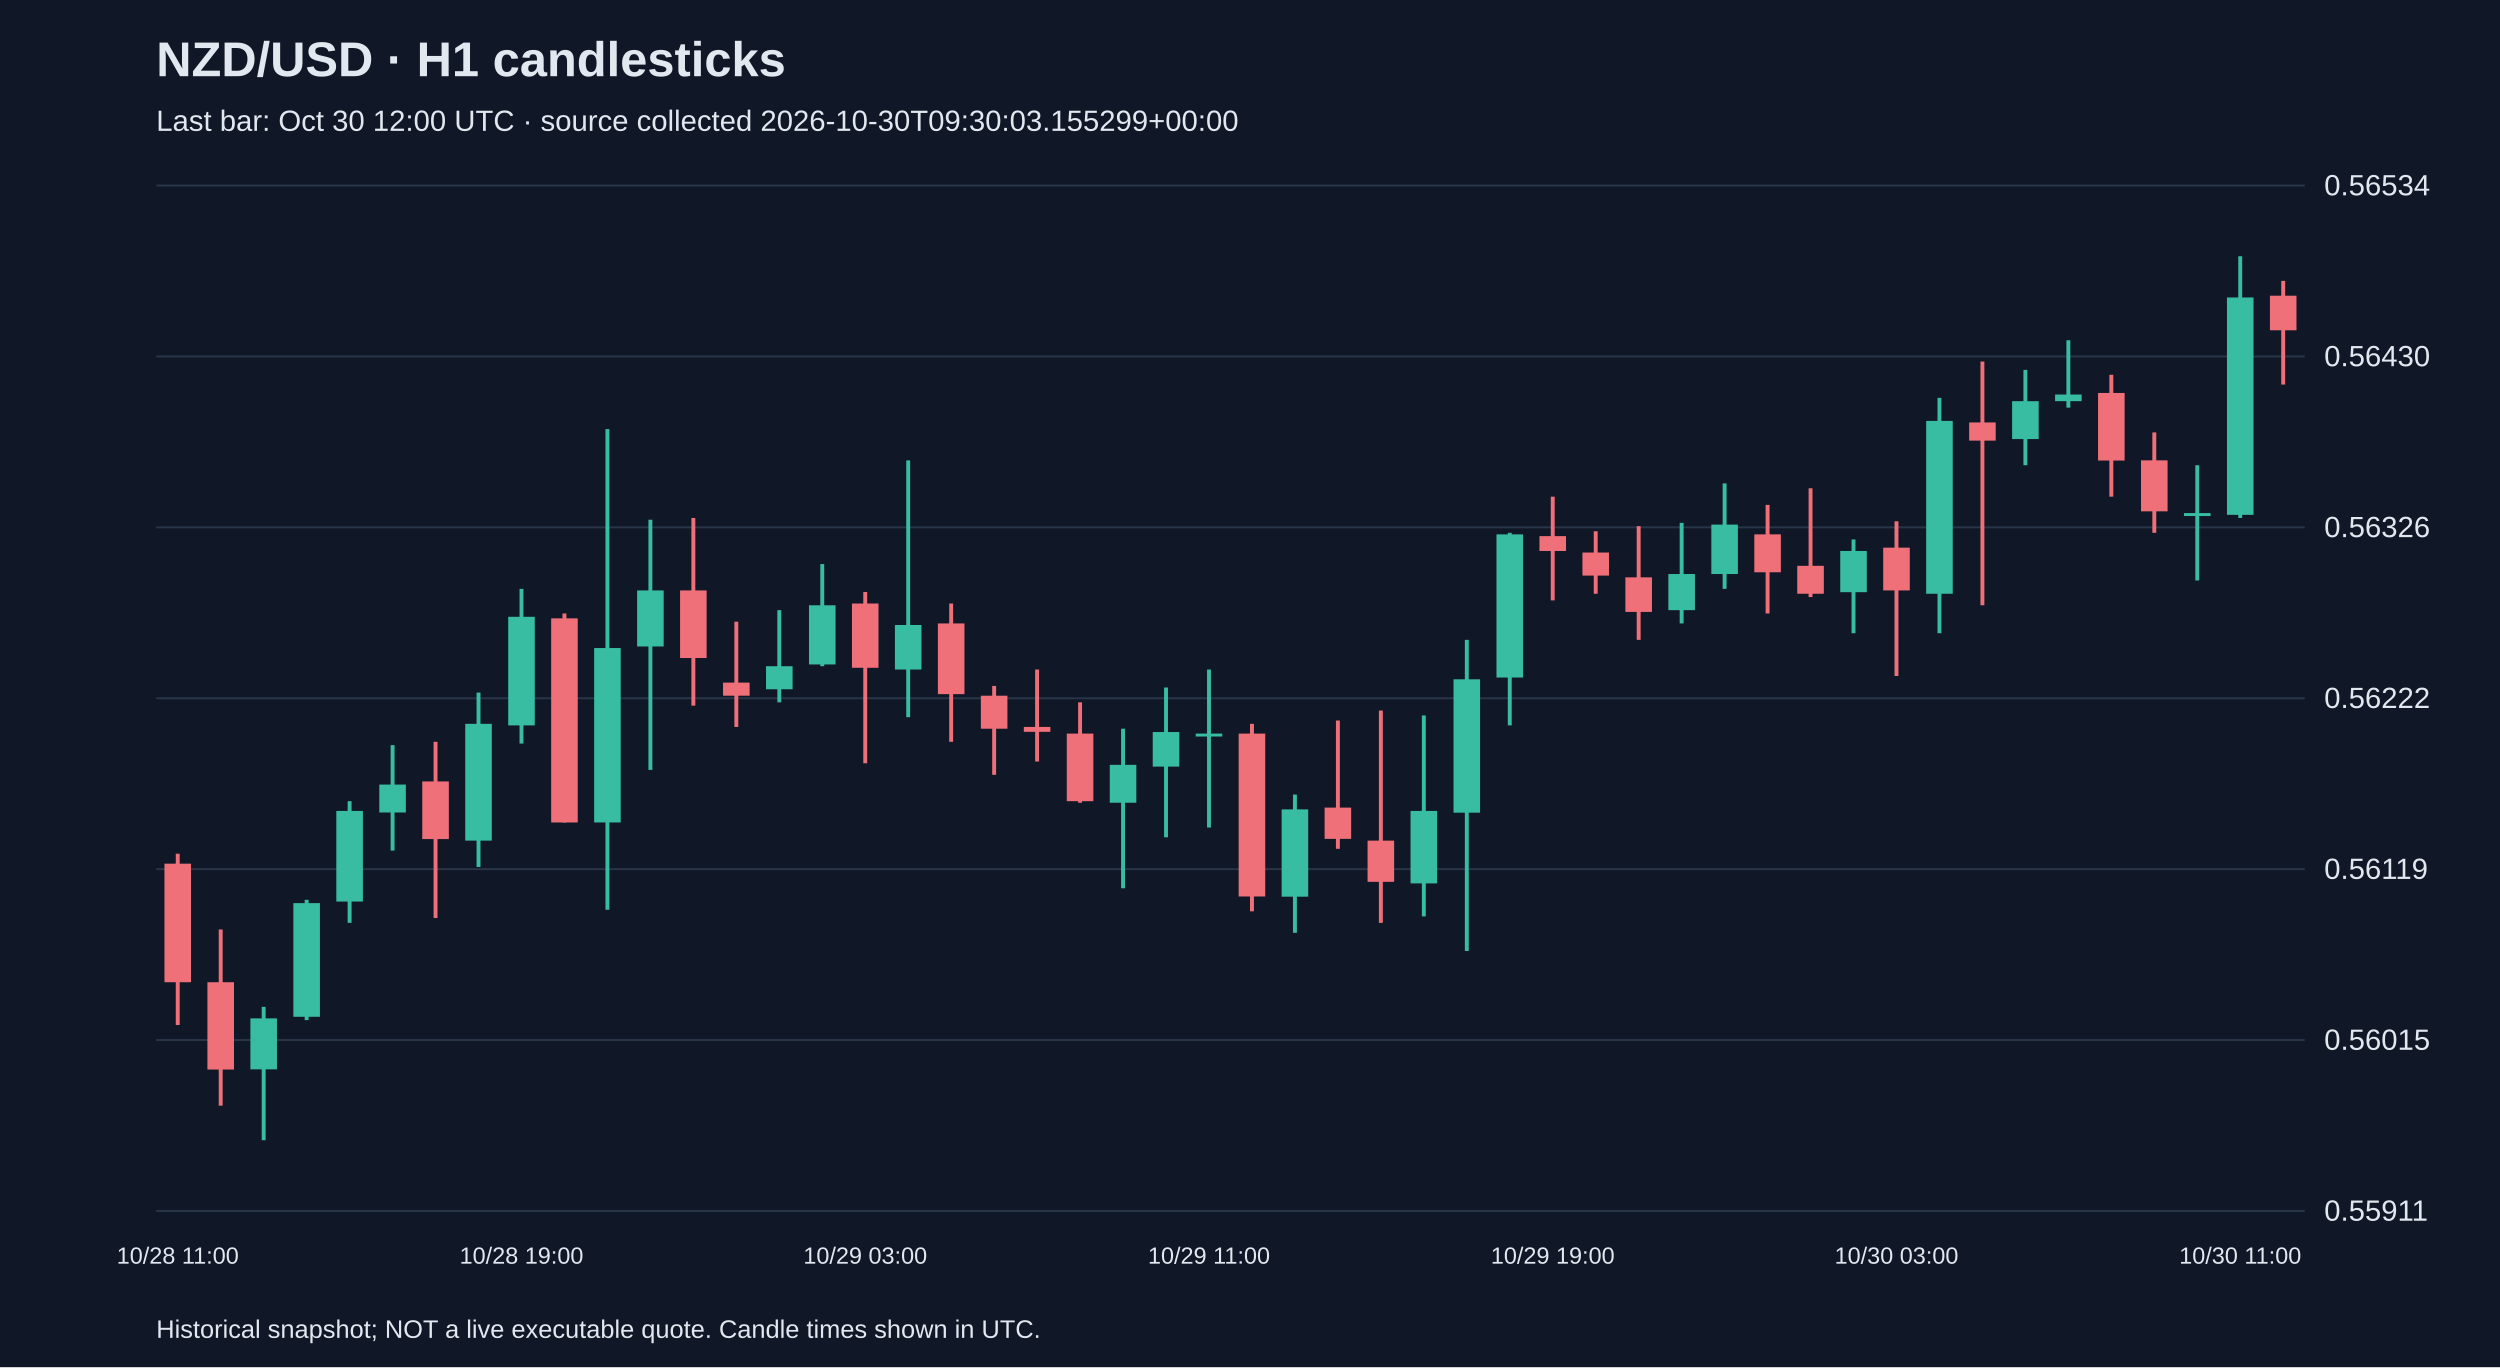
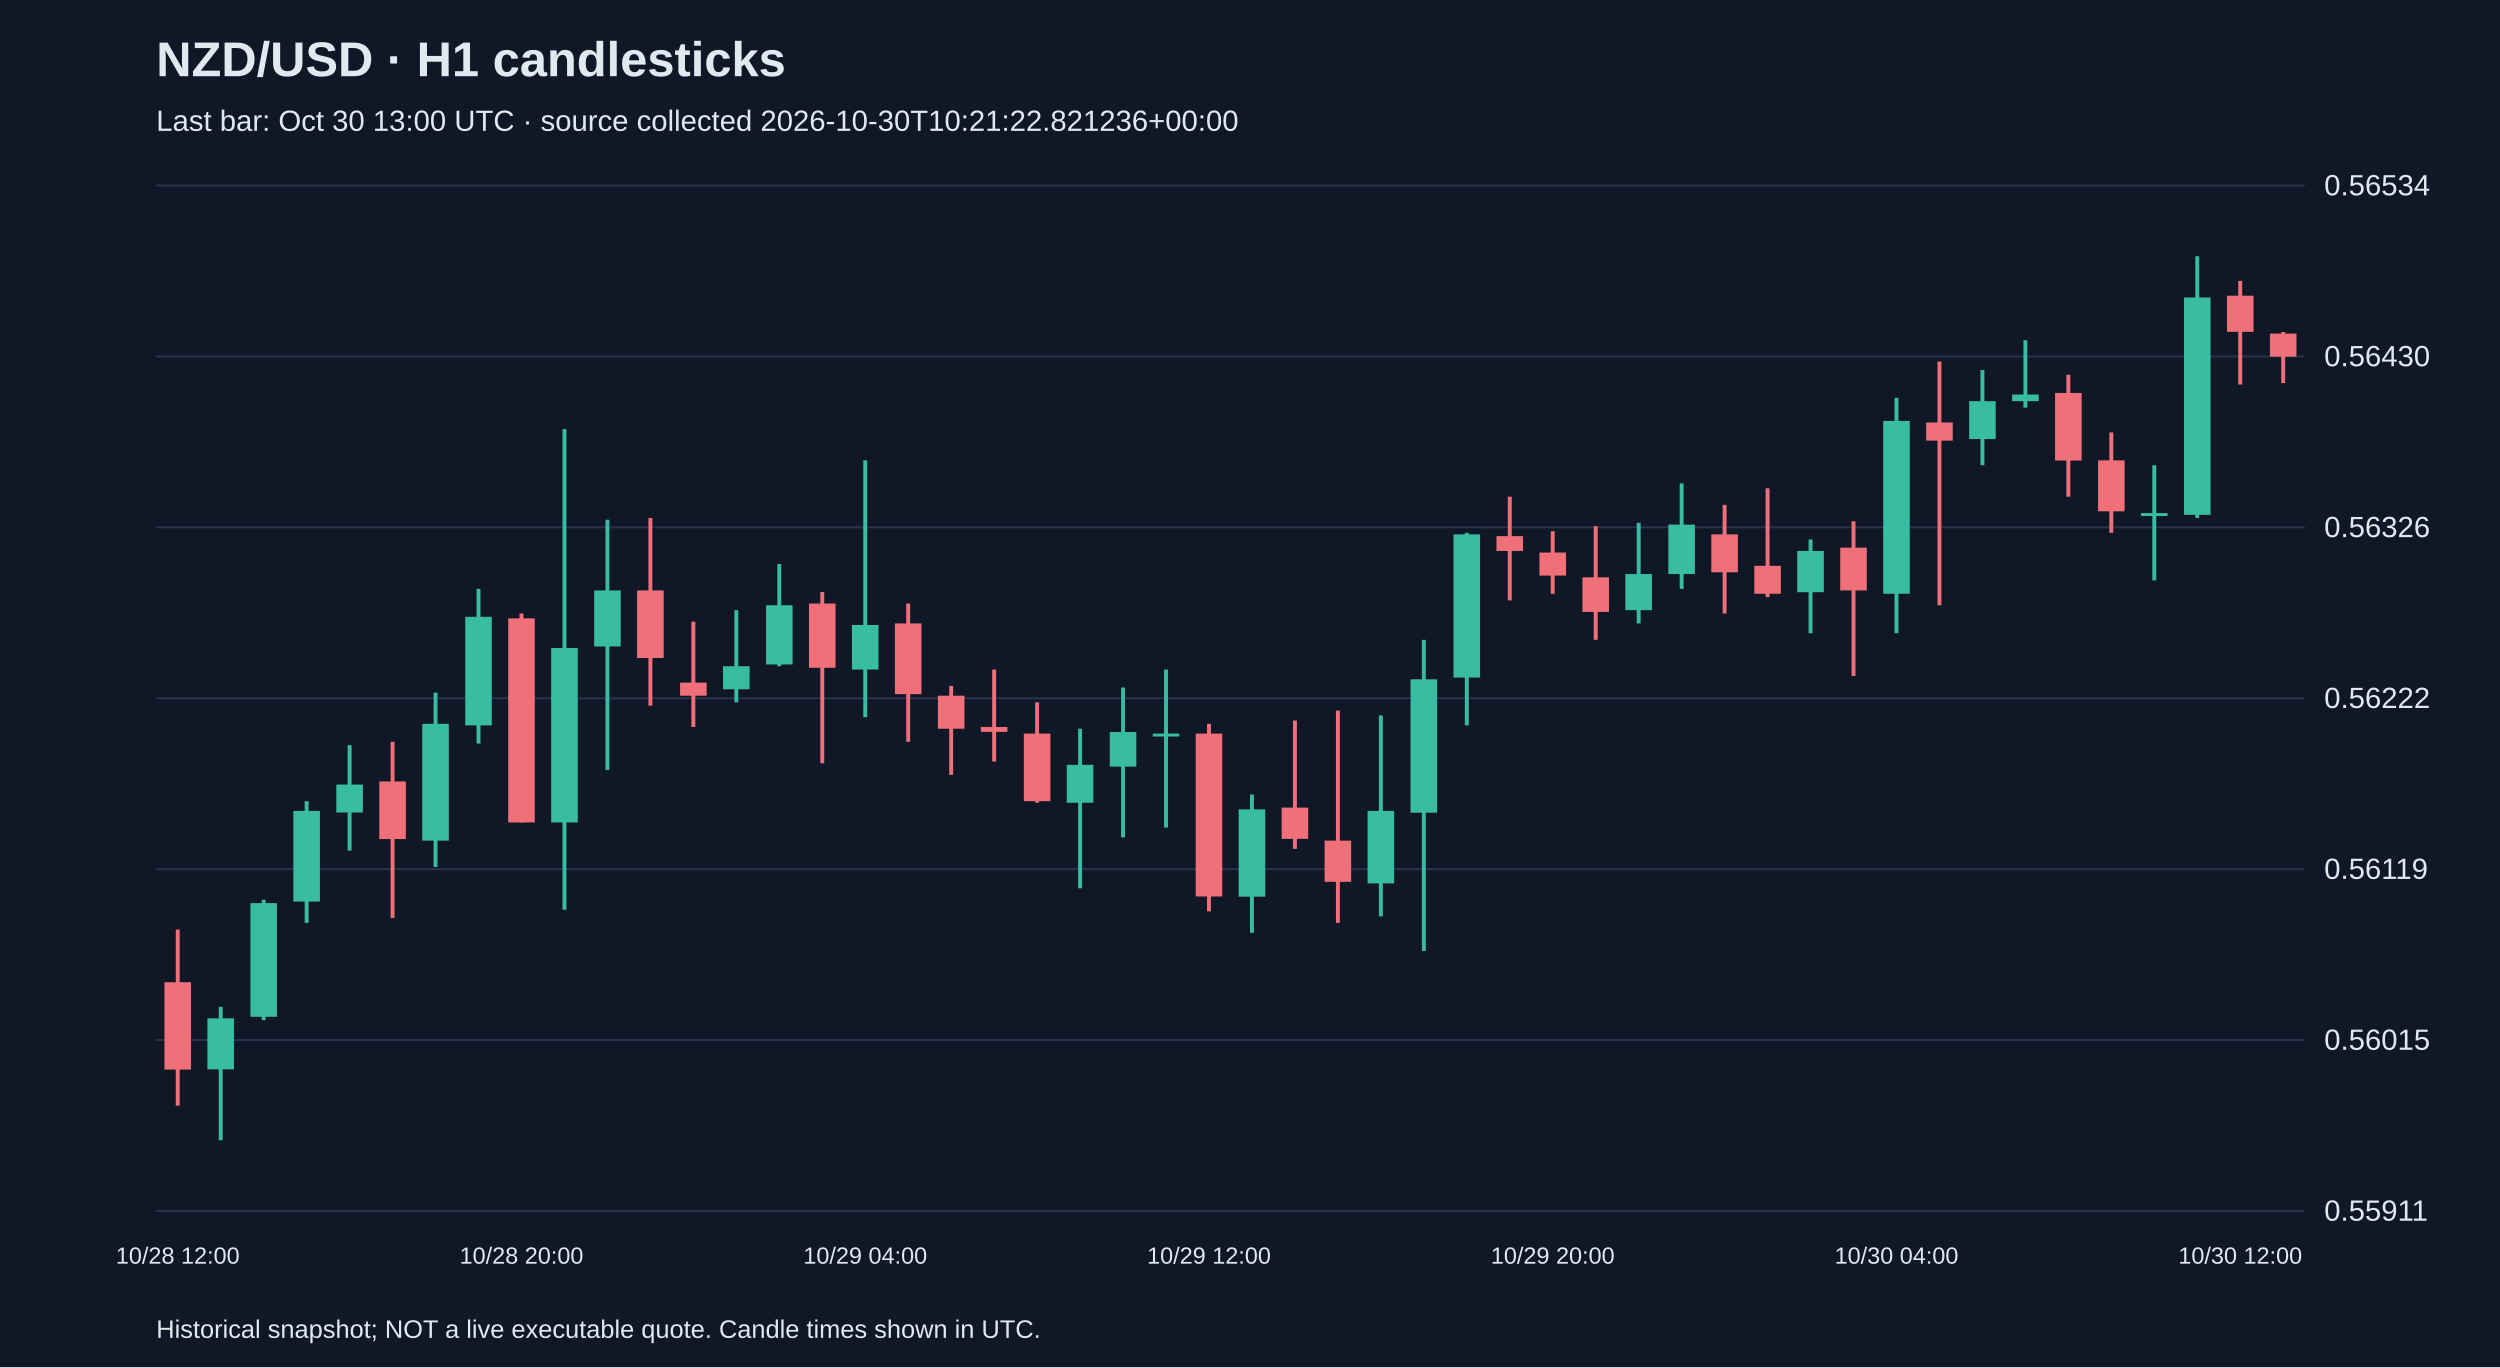
<svg xmlns="http://www.w3.org/2000/svg" viewBox="0 0 1280 700">
  <rect width="100%" height="100%" fill="#101827" />
  <style>text{font-family:Arial,sans-serif;fill:#e2e8f0}</style>
  <text x="80" y="39" font-size="25" font-weight="bold">NZD/USD · H1 candlesticks</text>
-   <text x="80" y="67" font-size="15" fill="#a6b1c5">Last bar: Oct 30 12:00 UTC · source collected 2026-10-30T09:30:03.155299+00:00</text>
+   <text x="80" y="67" font-size="15" fill="#a6b1c5">Last bar: Oct 30 13:00 UTC · source collected 2026-10-30T10:21:22.821236+00:00</text>
  <line x1="80" y1="620.0" x2="1180" y2="620.0" stroke="#283548" />
  <text x="1190" y="625.0" font-size="15">0.55911</text>
  <line x1="80" y1="532.5" x2="1180" y2="532.5" stroke="#283548" />
  <text x="1190" y="537.5" font-size="15">0.56015</text>
  <line x1="80" y1="445.0" x2="1180" y2="445.0" stroke="#283548" />
  <text x="1190" y="450.0" font-size="15">0.56119</text>
  <line x1="80" y1="357.5" x2="1180" y2="357.5" stroke="#283548" />
  <text x="1190" y="362.5" font-size="15">0.56222</text>
  <line x1="80" y1="270.0" x2="1180" y2="270.0" stroke="#283548" />
  <text x="1190" y="275.0" font-size="15">0.56326</text>
  <line x1="80" y1="182.5" x2="1180" y2="182.5" stroke="#283548" />
  <text x="1190" y="187.5" font-size="15">0.56430</text>
  <line x1="80" y1="95.0" x2="1180" y2="95.0" stroke="#283548" />
  <text x="1190" y="100.0" font-size="15">0.56534</text>
-   <line x1="91.0" y1="437.1" x2="91.0" y2="524.8" stroke="#f07079" stroke-width="2" />
-   <rect x="84.2" y="442.2" width="13.6" height="60.7" fill="#f07079" />
-   <text x="91.0" y="647" text-anchor="middle" font-size="12">10/28 11:00</text>
-   <line x1="113.0" y1="475.9" x2="113.0" y2="566.1" stroke="#f07079" stroke-width="2" />
-   <rect x="106.2" y="502.9" width="13.6" height="44.7" fill="#f07079" />
-   <line x1="135.0" y1="515.5" x2="135.0" y2="583.8" stroke="#38bca2" stroke-width="2" />
-   <rect x="128.2" y="521.4" width="13.6" height="26.1" fill="#38bca2" />
-   <line x1="157.0" y1="460.7" x2="157.0" y2="522.3" stroke="#38bca2" stroke-width="2" />
-   <rect x="150.2" y="462.4" width="13.6" height="58.2" fill="#38bca2" />
-   <line x1="179.0" y1="410.2" x2="179.0" y2="472.5" stroke="#38bca2" stroke-width="2" />
-   <rect x="172.2" y="415.2" width="13.6" height="46.4" fill="#38bca2" />
-   <line x1="201.0" y1="381.5" x2="201.0" y2="435.5" stroke="#38bca2" stroke-width="2" />
-   <rect x="194.2" y="401.7" width="13.6" height="14.3" fill="#38bca2" />
-   <line x1="223.0" y1="379.8" x2="223.0" y2="470.0" stroke="#f07079" stroke-width="2" />
-   <rect x="216.2" y="400.1" width="13.6" height="29.5" fill="#f07079" />
-   <line x1="245.0" y1="354.6" x2="245.0" y2="443.9" stroke="#38bca2" stroke-width="2" />
-   <rect x="238.2" y="370.6" width="13.6" height="59.8" fill="#38bca2" />
-   <line x1="267.0" y1="301.5" x2="267.0" y2="380.7" stroke="#38bca2" stroke-width="2" />
-   <rect x="260.2" y="315.8" width="13.6" height="55.6" fill="#38bca2" />
-   <text x="267.0" y="647" text-anchor="middle" font-size="12">10/28 19:00</text>
-   <line x1="289.0" y1="314.1" x2="289.0" y2="421.1" stroke="#f07079" stroke-width="2" />
-   <rect x="282.2" y="316.6" width="13.6" height="104.5" fill="#f07079" />
-   <line x1="311.0" y1="219.7" x2="311.0" y2="465.8" stroke="#38bca2" stroke-width="2" />
-   <rect x="304.2" y="331.8" width="13.6" height="89.3" fill="#38bca2" />
-   <line x1="333.0" y1="266.1" x2="333.0" y2="394.2" stroke="#38bca2" stroke-width="2" />
-   <rect x="326.2" y="302.3" width="13.6" height="28.7" fill="#38bca2" />
-   <line x1="355.0" y1="265.2" x2="355.0" y2="361.3" stroke="#f07079" stroke-width="2" />
-   <rect x="348.2" y="302.3" width="13.6" height="34.6" fill="#f07079" />
-   <line x1="377.0" y1="318.3" x2="377.0" y2="372.2" stroke="#f07079" stroke-width="2" />
-   <rect x="370.2" y="349.5" width="13.6" height="6.7" fill="#f07079" />
-   <line x1="399.0" y1="312.4" x2="399.0" y2="359.6" stroke="#38bca2" stroke-width="2" />
-   <rect x="392.2" y="341.1" width="13.6" height="11.8" fill="#38bca2" />
-   <line x1="421.0" y1="288.8" x2="421.0" y2="341.1" stroke="#38bca2" stroke-width="2" />
-   <rect x="414.2" y="309.9" width="13.6" height="30.3" fill="#38bca2" />
-   <line x1="443.0" y1="303.1" x2="443.0" y2="390.8" stroke="#f07079" stroke-width="2" />
-   <rect x="436.2" y="309.0" width="13.6" height="32.9" fill="#f07079" />
-   <text x="443.0" y="647" text-anchor="middle" font-size="12">10/29 03:00</text>
-   <line x1="465.0" y1="235.7" x2="465.0" y2="367.2" stroke="#38bca2" stroke-width="2" />
-   <rect x="458.2" y="320.0" width="13.6" height="22.8" fill="#38bca2" />
-   <line x1="487.0" y1="309.0" x2="487.0" y2="379.8" stroke="#f07079" stroke-width="2" />
-   <rect x="480.2" y="319.2" width="13.6" height="36.2" fill="#f07079" />
-   <line x1="509.0" y1="351.2" x2="509.0" y2="396.7" stroke="#f07079" stroke-width="2" />
-   <rect x="502.2" y="356.2" width="13.6" height="16.9" fill="#f07079" />
-   <line x1="531.0" y1="342.8" x2="531.0" y2="389.9" stroke="#f07079" stroke-width="2" />
-   <rect x="524.2" y="372.2" width="13.6" height="2.5" fill="#f07079" />
-   <line x1="553.0" y1="359.6" x2="553.0" y2="411.0" stroke="#f07079" stroke-width="2" />
-   <rect x="546.2" y="375.6" width="13.6" height="34.6" fill="#f07079" />
-   <line x1="575.0" y1="373.1" x2="575.0" y2="454.8" stroke="#38bca2" stroke-width="2" />
-   <rect x="568.2" y="391.6" width="13.6" height="19.4" fill="#38bca2" />
-   <line x1="597.0" y1="352.0" x2="597.0" y2="428.7" stroke="#38bca2" stroke-width="2" />
-   <rect x="590.2" y="374.8" width="13.6" height="17.7" fill="#38bca2" />
-   <line x1="619.0" y1="342.8" x2="619.0" y2="423.7" stroke="#38bca2" stroke-width="2" />
-   <rect x="612.2" y="375.6" width="13.6" height="1.5" fill="#38bca2" />
-   <text x="619.0" y="647" text-anchor="middle" font-size="12">10/29 11:00</text>
-   <line x1="641.0" y1="370.6" x2="641.0" y2="466.6" stroke="#f07079" stroke-width="2" />
-   <rect x="634.2" y="375.6" width="13.6" height="83.4" fill="#f07079" />
-   <line x1="663.0" y1="406.8" x2="663.0" y2="477.6" stroke="#38bca2" stroke-width="2" />
-   <rect x="656.2" y="414.4" width="13.6" height="44.7" fill="#38bca2" />
-   <line x1="685.0" y1="368.9" x2="685.0" y2="434.6" stroke="#f07079" stroke-width="2" />
-   <rect x="678.2" y="413.5" width="13.6" height="16.0" fill="#f07079" />
-   <line x1="707.0" y1="363.8" x2="707.0" y2="472.5" stroke="#f07079" stroke-width="2" />
-   <rect x="700.2" y="430.4" width="13.6" height="21.1" fill="#f07079" />
-   <line x1="729.0" y1="366.3" x2="729.0" y2="469.2" stroke="#38bca2" stroke-width="2" />
-   <rect x="722.2" y="415.2" width="13.6" height="37.1" fill="#38bca2" />
-   <line x1="751.0" y1="327.6" x2="751.0" y2="486.9" stroke="#38bca2" stroke-width="2" />
-   <rect x="744.2" y="347.8" width="13.6" height="68.3" fill="#38bca2" />
-   <line x1="773.0" y1="272.8" x2="773.0" y2="371.4" stroke="#38bca2" stroke-width="2" />
-   <rect x="766.2" y="273.6" width="13.6" height="73.3" fill="#38bca2" />
-   <line x1="795.0" y1="254.3" x2="795.0" y2="307.4" stroke="#f07079" stroke-width="2" />
-   <rect x="788.2" y="274.5" width="13.6" height="7.6" fill="#f07079" />
-   <text x="795.0" y="647" text-anchor="middle" font-size="12">10/29 19:00</text>
-   <line x1="817.0" y1="272.0" x2="817.0" y2="304.0" stroke="#f07079" stroke-width="2" />
-   <rect x="810.2" y="282.9" width="13.6" height="11.8" fill="#f07079" />
-   <line x1="839.0" y1="269.4" x2="839.0" y2="327.6" stroke="#f07079" stroke-width="2" />
-   <rect x="832.2" y="295.6" width="13.6" height="17.7" fill="#f07079" />
-   <line x1="861.0" y1="267.7" x2="861.0" y2="319.2" stroke="#38bca2" stroke-width="2" />
-   <rect x="854.2" y="293.9" width="13.6" height="18.5" fill="#38bca2" />
-   <line x1="883.0" y1="247.5" x2="883.0" y2="301.5" stroke="#38bca2" stroke-width="2" />
-   <rect x="876.2" y="268.6" width="13.6" height="25.3" fill="#38bca2" />
-   <line x1="905.0" y1="258.5" x2="905.0" y2="314.1" stroke="#f07079" stroke-width="2" />
-   <rect x="898.2" y="273.6" width="13.6" height="19.4" fill="#f07079" />
-   <line x1="927.0" y1="250.0" x2="927.0" y2="305.7" stroke="#f07079" stroke-width="2" />
-   <rect x="920.2" y="289.7" width="13.6" height="14.3" fill="#f07079" />
-   <line x1="949.0" y1="276.2" x2="949.0" y2="324.2" stroke="#38bca2" stroke-width="2" />
-   <rect x="942.2" y="282.1" width="13.6" height="21.1" fill="#38bca2" />
-   <line x1="971.0" y1="266.9" x2="971.0" y2="346.1" stroke="#f07079" stroke-width="2" />
-   <rect x="964.2" y="280.4" width="13.6" height="21.9" fill="#f07079" />
-   <text x="971.0" y="647" text-anchor="middle" font-size="12">10/30 03:00</text>
-   <line x1="993.0" y1="203.7" x2="993.0" y2="324.2" stroke="#38bca2" stroke-width="2" />
-   <rect x="986.2" y="215.5" width="13.6" height="88.5" fill="#38bca2" />
-   <line x1="1015.0" y1="185.1" x2="1015.0" y2="309.9" stroke="#f07079" stroke-width="2" />
-   <rect x="1008.2" y="216.3" width="13.6" height="9.3" fill="#f07079" />
-   <line x1="1037.0" y1="189.4" x2="1037.0" y2="238.2" stroke="#38bca2" stroke-width="2" />
-   <rect x="1030.2" y="205.4" width="13.6" height="19.4" fill="#38bca2" />
-   <line x1="1059.0" y1="174.2" x2="1059.0" y2="208.7" stroke="#38bca2" stroke-width="2" />
-   <rect x="1052.2" y="202.0" width="13.6" height="3.4" fill="#38bca2" />
-   <line x1="1081.0" y1="191.9" x2="1081.0" y2="254.3" stroke="#f07079" stroke-width="2" />
-   <rect x="1074.2" y="201.2" width="13.6" height="34.6" fill="#f07079" />
-   <line x1="1103.0" y1="221.4" x2="1103.0" y2="272.8" stroke="#f07079" stroke-width="2" />
-   <rect x="1096.2" y="235.7" width="13.6" height="26.1" fill="#f07079" />
-   <line x1="1125.0" y1="238.2" x2="1125.0" y2="297.2" stroke="#38bca2" stroke-width="2" />
-   <rect x="1118.2" y="262.7" width="13.6" height="1.5" fill="#38bca2" />
-   <line x1="1147.0" y1="131.2" x2="1147.0" y2="265.2" stroke="#38bca2" stroke-width="2" />
-   <rect x="1140.2" y="152.3" width="13.6" height="111.3" fill="#38bca2" />
-   <text x="1147.0" y="647" text-anchor="middle" font-size="12">10/30 11:00</text>
-   <line x1="1169.0" y1="143.8" x2="1169.0" y2="196.9" stroke="#f07079" stroke-width="2" />
-   <rect x="1162.2" y="151.4" width="13.6" height="17.7" fill="#f07079" />
+   <line x1="91.0" y1="475.9" x2="91.0" y2="566.1" stroke="#f07079" stroke-width="2" />
+   <rect x="84.2" y="502.9" width="13.6" height="44.7" fill="#f07079" />
+   <text x="91.0" y="647" text-anchor="middle" font-size="12">10/28 12:00</text>
+   <line x1="113.0" y1="515.5" x2="113.0" y2="583.8" stroke="#38bca2" stroke-width="2" />
+   <rect x="106.2" y="521.4" width="13.6" height="26.1" fill="#38bca2" />
+   <line x1="135.0" y1="460.7" x2="135.0" y2="522.3" stroke="#38bca2" stroke-width="2" />
+   <rect x="128.2" y="462.4" width="13.6" height="58.2" fill="#38bca2" />
+   <line x1="157.0" y1="410.2" x2="157.0" y2="472.5" stroke="#38bca2" stroke-width="2" />
+   <rect x="150.2" y="415.2" width="13.6" height="46.4" fill="#38bca2" />
+   <line x1="179.0" y1="381.5" x2="179.0" y2="435.5" stroke="#38bca2" stroke-width="2" />
+   <rect x="172.2" y="401.7" width="13.6" height="14.3" fill="#38bca2" />
+   <line x1="201.0" y1="379.8" x2="201.0" y2="470.0" stroke="#f07079" stroke-width="2" />
+   <rect x="194.2" y="400.1" width="13.6" height="29.5" fill="#f07079" />
+   <line x1="223.0" y1="354.6" x2="223.0" y2="443.9" stroke="#38bca2" stroke-width="2" />
+   <rect x="216.2" y="370.6" width="13.6" height="59.8" fill="#38bca2" />
+   <line x1="245.0" y1="301.5" x2="245.0" y2="380.7" stroke="#38bca2" stroke-width="2" />
+   <rect x="238.2" y="315.8" width="13.6" height="55.6" fill="#38bca2" />
+   <line x1="267.0" y1="314.1" x2="267.0" y2="421.1" stroke="#f07079" stroke-width="2" />
+   <rect x="260.2" y="316.6" width="13.6" height="104.5" fill="#f07079" />
+   <text x="267.0" y="647" text-anchor="middle" font-size="12">10/28 20:00</text>
+   <line x1="289.0" y1="219.7" x2="289.0" y2="465.8" stroke="#38bca2" stroke-width="2" />
+   <rect x="282.2" y="331.8" width="13.6" height="89.3" fill="#38bca2" />
+   <line x1="311.0" y1="266.1" x2="311.0" y2="394.2" stroke="#38bca2" stroke-width="2" />
+   <rect x="304.2" y="302.3" width="13.6" height="28.7" fill="#38bca2" />
+   <line x1="333.0" y1="265.2" x2="333.0" y2="361.3" stroke="#f07079" stroke-width="2" />
+   <rect x="326.2" y="302.3" width="13.6" height="34.6" fill="#f07079" />
+   <line x1="355.0" y1="318.3" x2="355.0" y2="372.2" stroke="#f07079" stroke-width="2" />
+   <rect x="348.2" y="349.5" width="13.6" height="6.7" fill="#f07079" />
+   <line x1="377.0" y1="312.4" x2="377.0" y2="359.6" stroke="#38bca2" stroke-width="2" />
+   <rect x="370.2" y="341.1" width="13.6" height="11.8" fill="#38bca2" />
+   <line x1="399.0" y1="288.8" x2="399.0" y2="341.1" stroke="#38bca2" stroke-width="2" />
+   <rect x="392.2" y="309.9" width="13.6" height="30.3" fill="#38bca2" />
+   <line x1="421.0" y1="303.1" x2="421.0" y2="390.8" stroke="#f07079" stroke-width="2" />
+   <rect x="414.2" y="309.0" width="13.6" height="32.9" fill="#f07079" />
+   <line x1="443.0" y1="235.7" x2="443.0" y2="367.2" stroke="#38bca2" stroke-width="2" />
+   <rect x="436.2" y="320.0" width="13.6" height="22.8" fill="#38bca2" />
+   <text x="443.0" y="647" text-anchor="middle" font-size="12">10/29 04:00</text>
+   <line x1="465.0" y1="309.0" x2="465.0" y2="379.8" stroke="#f07079" stroke-width="2" />
+   <rect x="458.2" y="319.2" width="13.6" height="36.2" fill="#f07079" />
+   <line x1="487.0" y1="351.2" x2="487.0" y2="396.7" stroke="#f07079" stroke-width="2" />
+   <rect x="480.2" y="356.2" width="13.6" height="16.9" fill="#f07079" />
+   <line x1="509.0" y1="342.8" x2="509.0" y2="389.9" stroke="#f07079" stroke-width="2" />
+   <rect x="502.2" y="372.2" width="13.6" height="2.5" fill="#f07079" />
+   <line x1="531.0" y1="359.6" x2="531.0" y2="411.0" stroke="#f07079" stroke-width="2" />
+   <rect x="524.2" y="375.6" width="13.6" height="34.6" fill="#f07079" />
+   <line x1="553.0" y1="373.1" x2="553.0" y2="454.8" stroke="#38bca2" stroke-width="2" />
+   <rect x="546.2" y="391.6" width="13.6" height="19.4" fill="#38bca2" />
+   <line x1="575.0" y1="352.0" x2="575.0" y2="428.7" stroke="#38bca2" stroke-width="2" />
+   <rect x="568.2" y="374.8" width="13.6" height="17.7" fill="#38bca2" />
+   <line x1="597.0" y1="342.8" x2="597.0" y2="423.7" stroke="#38bca2" stroke-width="2" />
+   <rect x="590.2" y="375.6" width="13.6" height="1.5" fill="#38bca2" />
+   <line x1="619.0" y1="370.6" x2="619.0" y2="466.6" stroke="#f07079" stroke-width="2" />
+   <rect x="612.2" y="375.6" width="13.6" height="83.4" fill="#f07079" />
+   <text x="619.0" y="647" text-anchor="middle" font-size="12">10/29 12:00</text>
+   <line x1="641.0" y1="406.8" x2="641.0" y2="477.6" stroke="#38bca2" stroke-width="2" />
+   <rect x="634.2" y="414.4" width="13.6" height="44.7" fill="#38bca2" />
+   <line x1="663.0" y1="368.9" x2="663.0" y2="434.6" stroke="#f07079" stroke-width="2" />
+   <rect x="656.2" y="413.5" width="13.6" height="16.0" fill="#f07079" />
+   <line x1="685.0" y1="363.8" x2="685.0" y2="472.5" stroke="#f07079" stroke-width="2" />
+   <rect x="678.2" y="430.4" width="13.6" height="21.1" fill="#f07079" />
+   <line x1="707.0" y1="366.3" x2="707.0" y2="469.2" stroke="#38bca2" stroke-width="2" />
+   <rect x="700.2" y="415.2" width="13.6" height="37.1" fill="#38bca2" />
+   <line x1="729.0" y1="327.6" x2="729.0" y2="486.9" stroke="#38bca2" stroke-width="2" />
+   <rect x="722.2" y="347.8" width="13.6" height="68.3" fill="#38bca2" />
+   <line x1="751.0" y1="272.8" x2="751.0" y2="371.4" stroke="#38bca2" stroke-width="2" />
+   <rect x="744.2" y="273.6" width="13.6" height="73.3" fill="#38bca2" />
+   <line x1="773.0" y1="254.3" x2="773.0" y2="307.4" stroke="#f07079" stroke-width="2" />
+   <rect x="766.2" y="274.5" width="13.6" height="7.6" fill="#f07079" />
+   <line x1="795.0" y1="272.0" x2="795.0" y2="304.0" stroke="#f07079" stroke-width="2" />
+   <rect x="788.2" y="282.9" width="13.6" height="11.8" fill="#f07079" />
+   <text x="795.0" y="647" text-anchor="middle" font-size="12">10/29 20:00</text>
+   <line x1="817.0" y1="269.4" x2="817.0" y2="327.6" stroke="#f07079" stroke-width="2" />
+   <rect x="810.2" y="295.6" width="13.6" height="17.7" fill="#f07079" />
+   <line x1="839.0" y1="267.7" x2="839.0" y2="319.2" stroke="#38bca2" stroke-width="2" />
+   <rect x="832.2" y="293.9" width="13.6" height="18.5" fill="#38bca2" />
+   <line x1="861.0" y1="247.5" x2="861.0" y2="301.5" stroke="#38bca2" stroke-width="2" />
+   <rect x="854.2" y="268.6" width="13.6" height="25.3" fill="#38bca2" />
+   <line x1="883.0" y1="258.5" x2="883.0" y2="314.1" stroke="#f07079" stroke-width="2" />
+   <rect x="876.2" y="273.6" width="13.6" height="19.4" fill="#f07079" />
+   <line x1="905.0" y1="250.0" x2="905.0" y2="305.7" stroke="#f07079" stroke-width="2" />
+   <rect x="898.2" y="289.7" width="13.6" height="14.3" fill="#f07079" />
+   <line x1="927.0" y1="276.2" x2="927.0" y2="324.2" stroke="#38bca2" stroke-width="2" />
+   <rect x="920.2" y="282.1" width="13.6" height="21.1" fill="#38bca2" />
+   <line x1="949.0" y1="266.9" x2="949.0" y2="346.1" stroke="#f07079" stroke-width="2" />
+   <rect x="942.2" y="280.4" width="13.6" height="21.9" fill="#f07079" />
+   <line x1="971.0" y1="203.7" x2="971.0" y2="324.2" stroke="#38bca2" stroke-width="2" />
+   <rect x="964.2" y="215.5" width="13.6" height="88.5" fill="#38bca2" />
+   <text x="971.0" y="647" text-anchor="middle" font-size="12">10/30 04:00</text>
+   <line x1="993.0" y1="185.1" x2="993.0" y2="309.9" stroke="#f07079" stroke-width="2" />
+   <rect x="986.2" y="216.3" width="13.6" height="9.3" fill="#f07079" />
+   <line x1="1015.0" y1="189.4" x2="1015.0" y2="238.2" stroke="#38bca2" stroke-width="2" />
+   <rect x="1008.2" y="205.4" width="13.6" height="19.4" fill="#38bca2" />
+   <line x1="1037.0" y1="174.2" x2="1037.0" y2="208.7" stroke="#38bca2" stroke-width="2" />
+   <rect x="1030.2" y="202.0" width="13.6" height="3.4" fill="#38bca2" />
+   <line x1="1059.0" y1="191.9" x2="1059.0" y2="254.3" stroke="#f07079" stroke-width="2" />
+   <rect x="1052.2" y="201.2" width="13.6" height="34.6" fill="#f07079" />
+   <line x1="1081.0" y1="221.4" x2="1081.0" y2="272.8" stroke="#f07079" stroke-width="2" />
+   <rect x="1074.2" y="235.7" width="13.6" height="26.1" fill="#f07079" />
+   <line x1="1103.0" y1="238.2" x2="1103.0" y2="297.2" stroke="#38bca2" stroke-width="2" />
+   <rect x="1096.2" y="262.7" width="13.6" height="1.5" fill="#38bca2" />
+   <line x1="1125.0" y1="131.2" x2="1125.0" y2="265.2" stroke="#38bca2" stroke-width="2" />
+   <rect x="1118.2" y="152.3" width="13.6" height="111.3" fill="#38bca2" />
+   <line x1="1147.0" y1="143.8" x2="1147.0" y2="196.9" stroke="#f07079" stroke-width="2" />
+   <rect x="1140.2" y="151.4" width="13.6" height="18.5" fill="#f07079" />
+   <text x="1147.0" y="647" text-anchor="middle" font-size="12">10/30 12:00</text>
+   <line x1="1169.0" y1="170.0" x2="1169.0" y2="196.1" stroke="#f07079" stroke-width="2" />
+   <rect x="1162.2" y="170.8" width="13.6" height="11.8" fill="#f07079" />
  <text x="80" y="685" font-size="13">Historical snapshot; NOT a live executable quote. Candle times shown in UTC.</text>
</svg>
